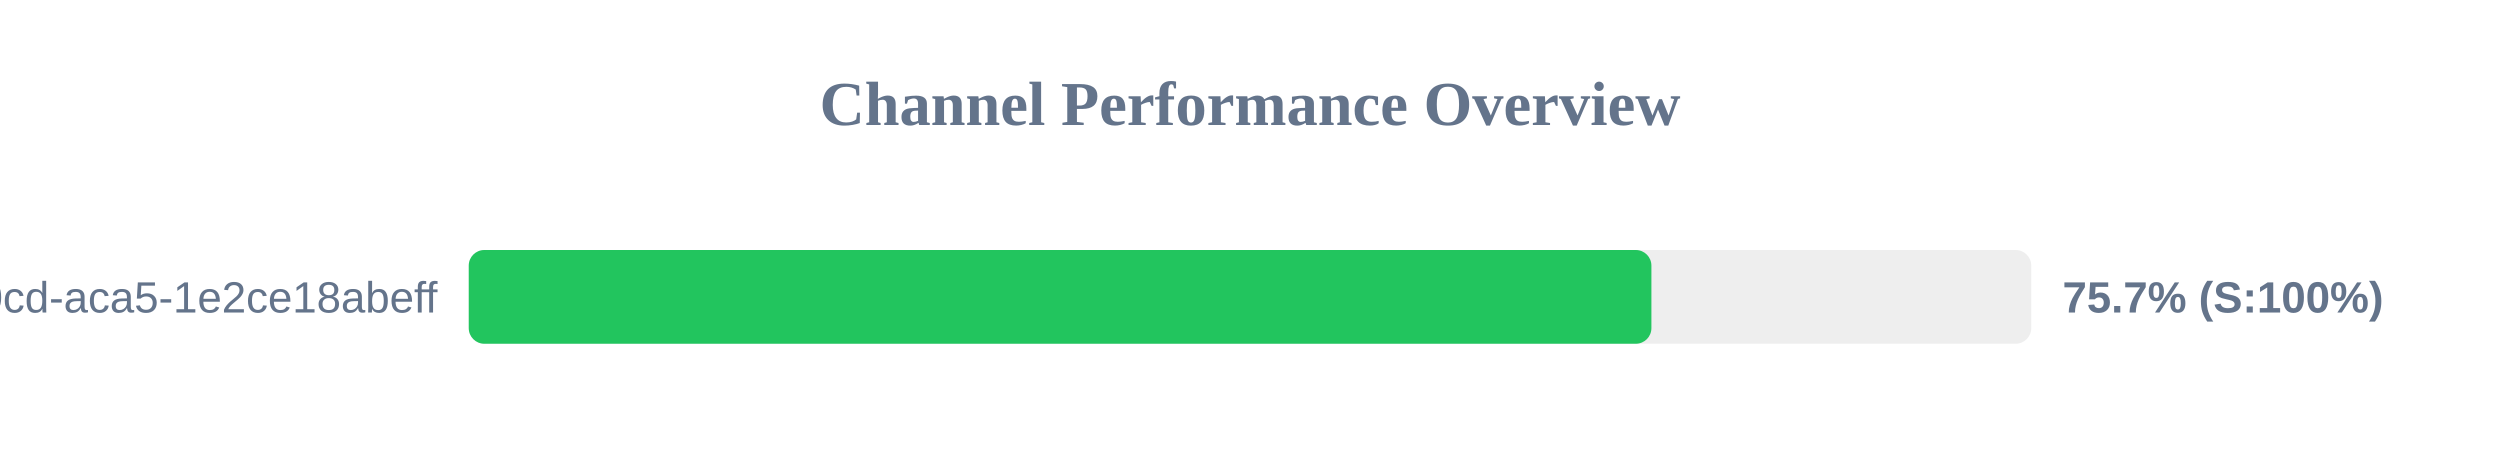
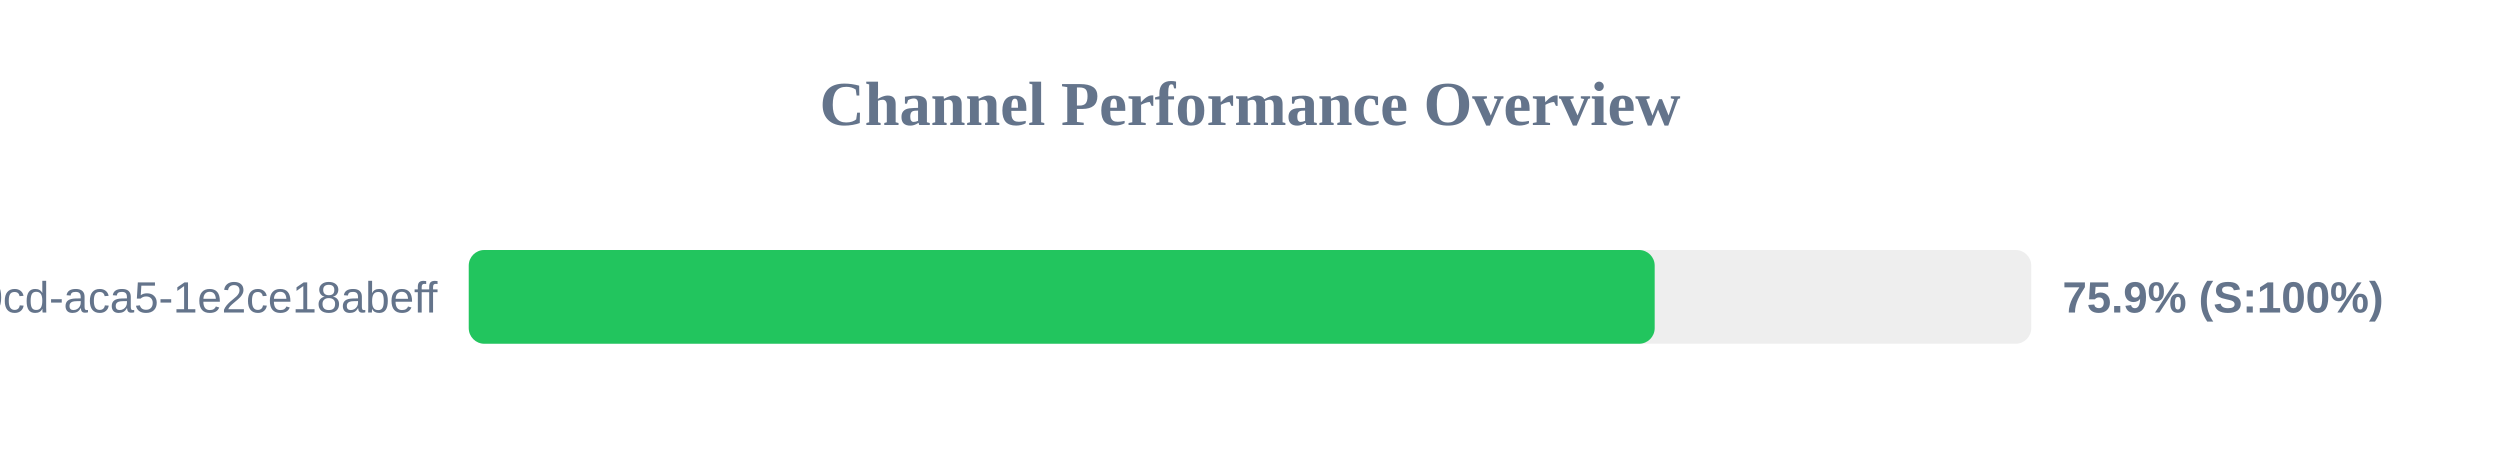
<svg xmlns="http://www.w3.org/2000/svg" width="800" height="150" version="1.1">
  <style>
        .row { font: 14px Arial; fill: #64748b; }
        .score { font: bold 14px Arial; fill: #64748b; }
    </style>
  <text x="400" y="40" text-anchor="middle" font-size="20px" font-weight="bold" fill="#64748b">Channel Performance Overview</text>
  <rect x="150" y="80" width="500" height="30" fill="#eee" rx="5" />
-   <rect x="150" y="80" width="378.45" height="30" fill="#22c55e" rx="5" />
+   <rect x="150" y="80" width="379.5" height="30" fill="#22c55e" rx="5" />
  <text x="140" y="100" text-anchor="end" class="row">?uuid=ebbeef45-0fd8-40cd-aca5-1e2ce18abeff</text>
-   <text x="660" y="100" text-anchor="start" class="score">75.7% (S:100%)</text>
+   <text x="660" y="100" text-anchor="start" class="score">75.9% (S:100%)</text>
</svg>
